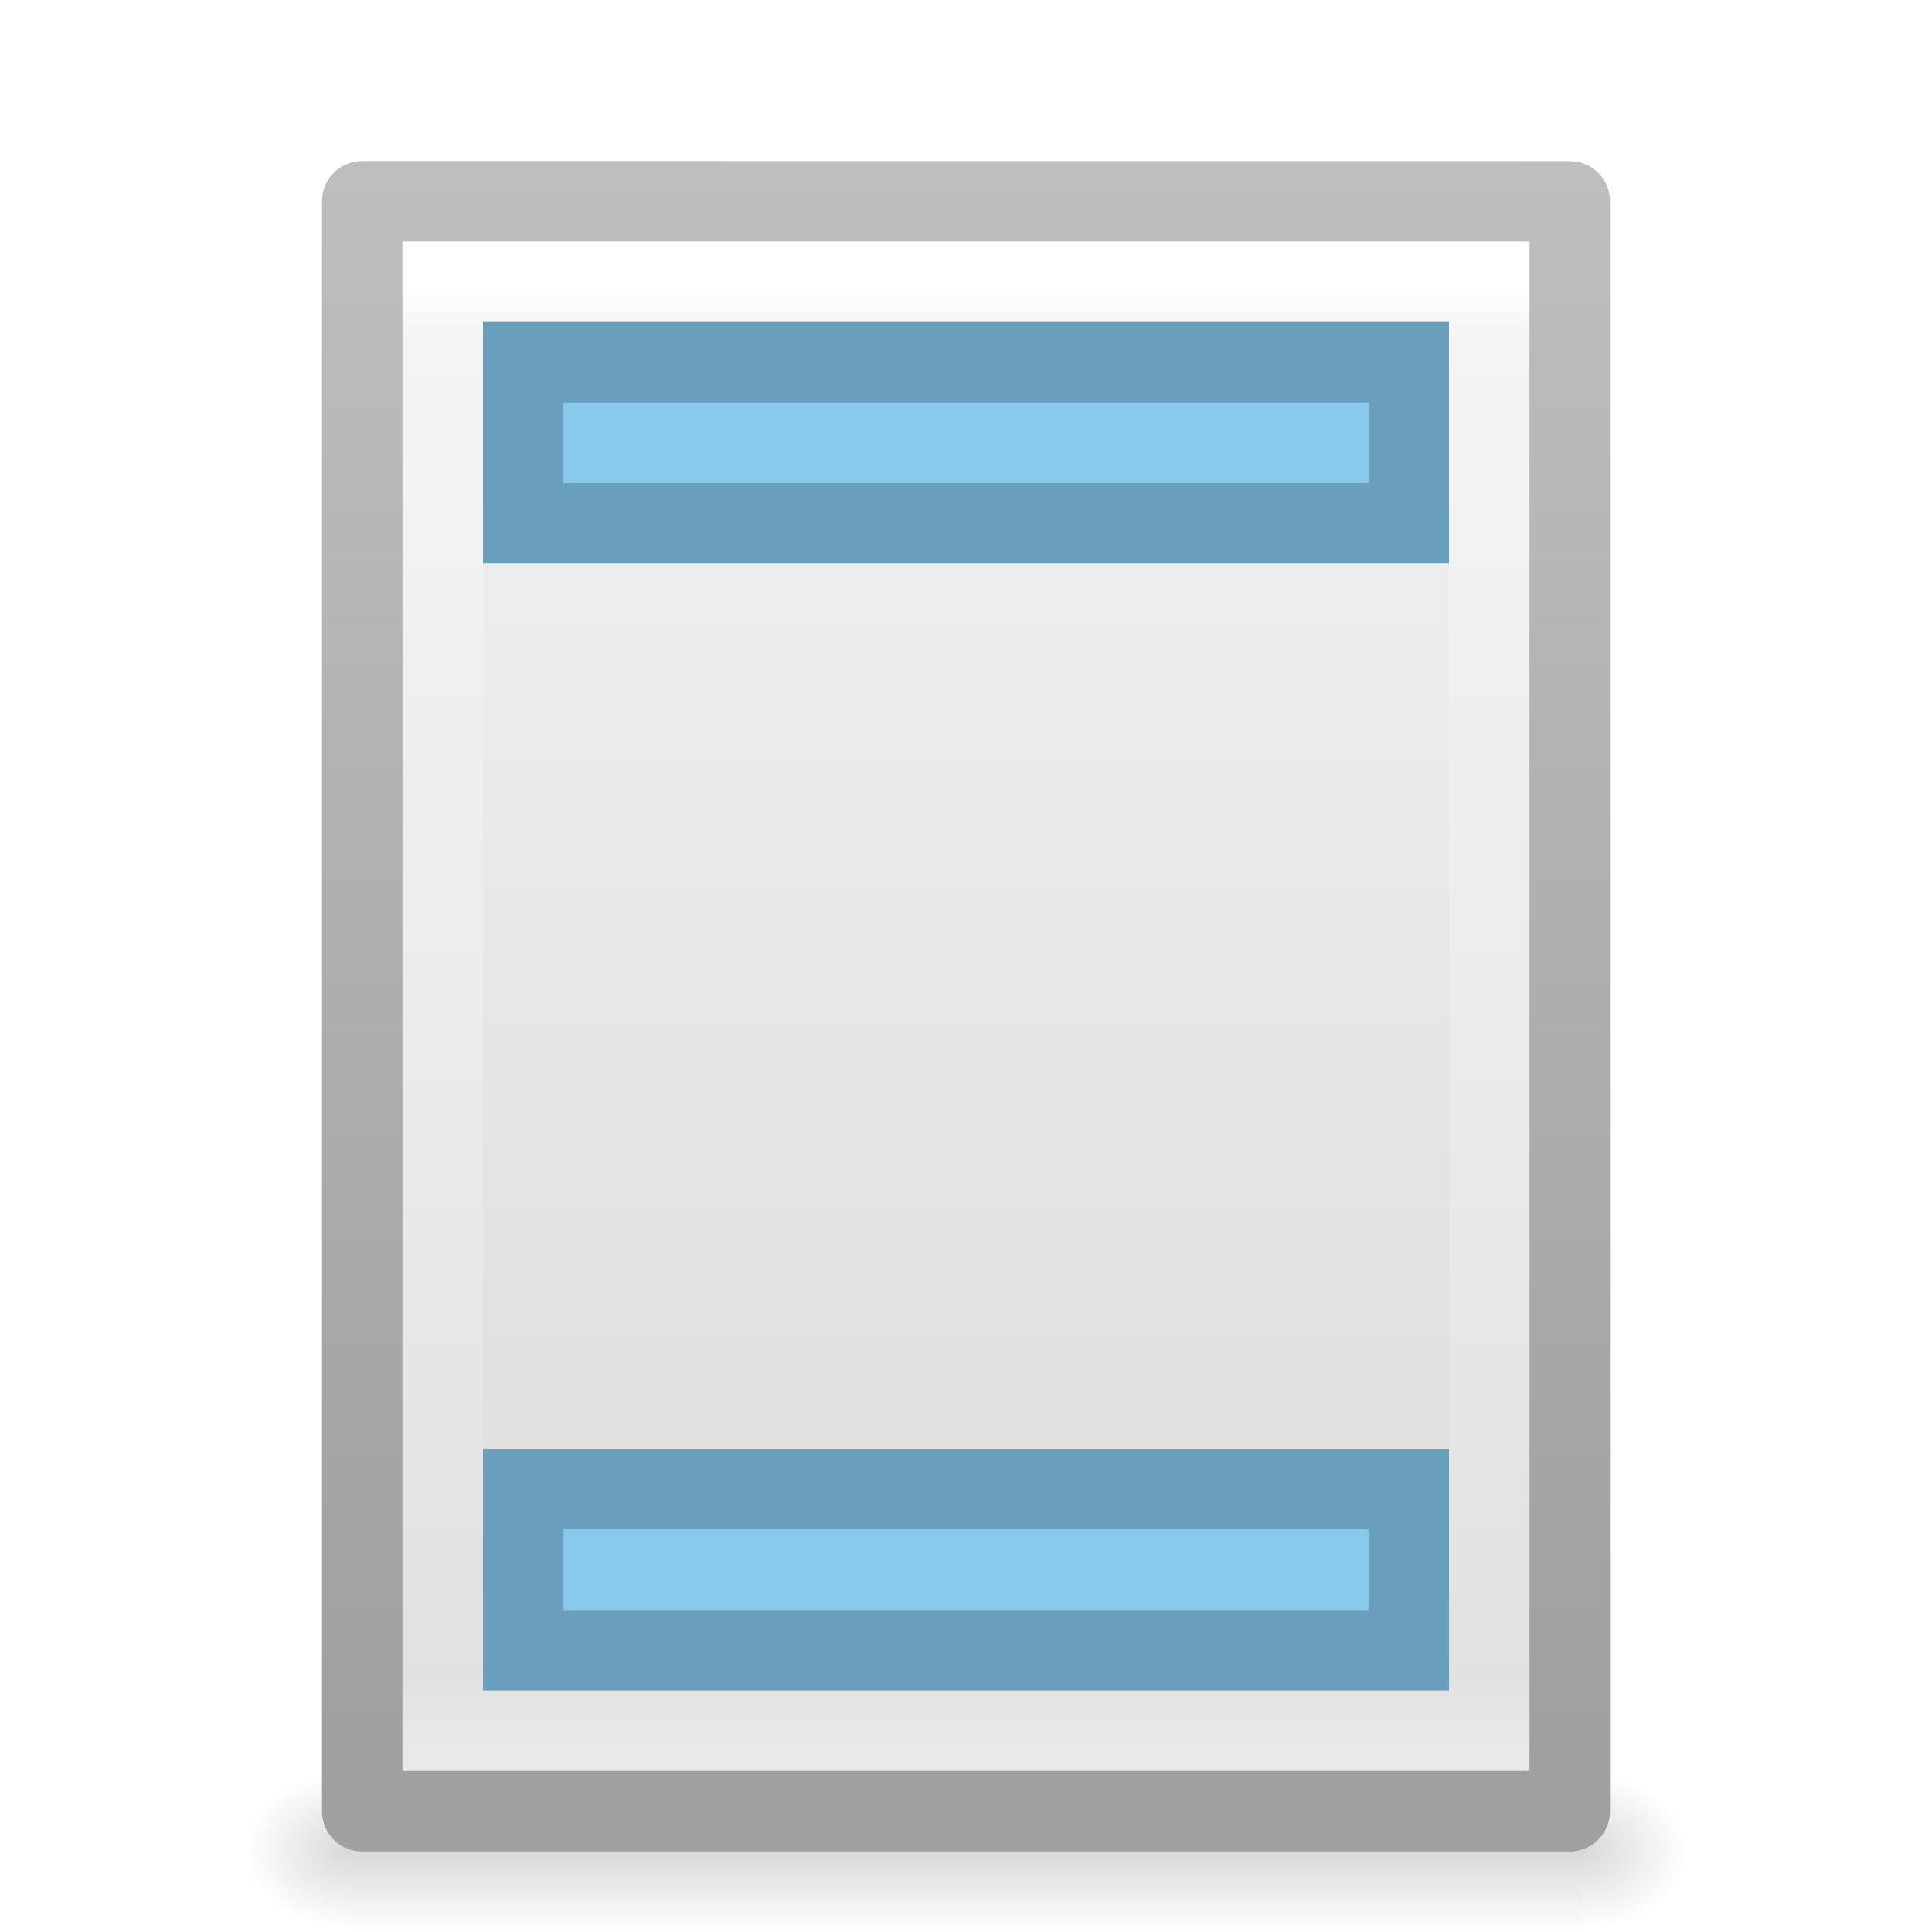
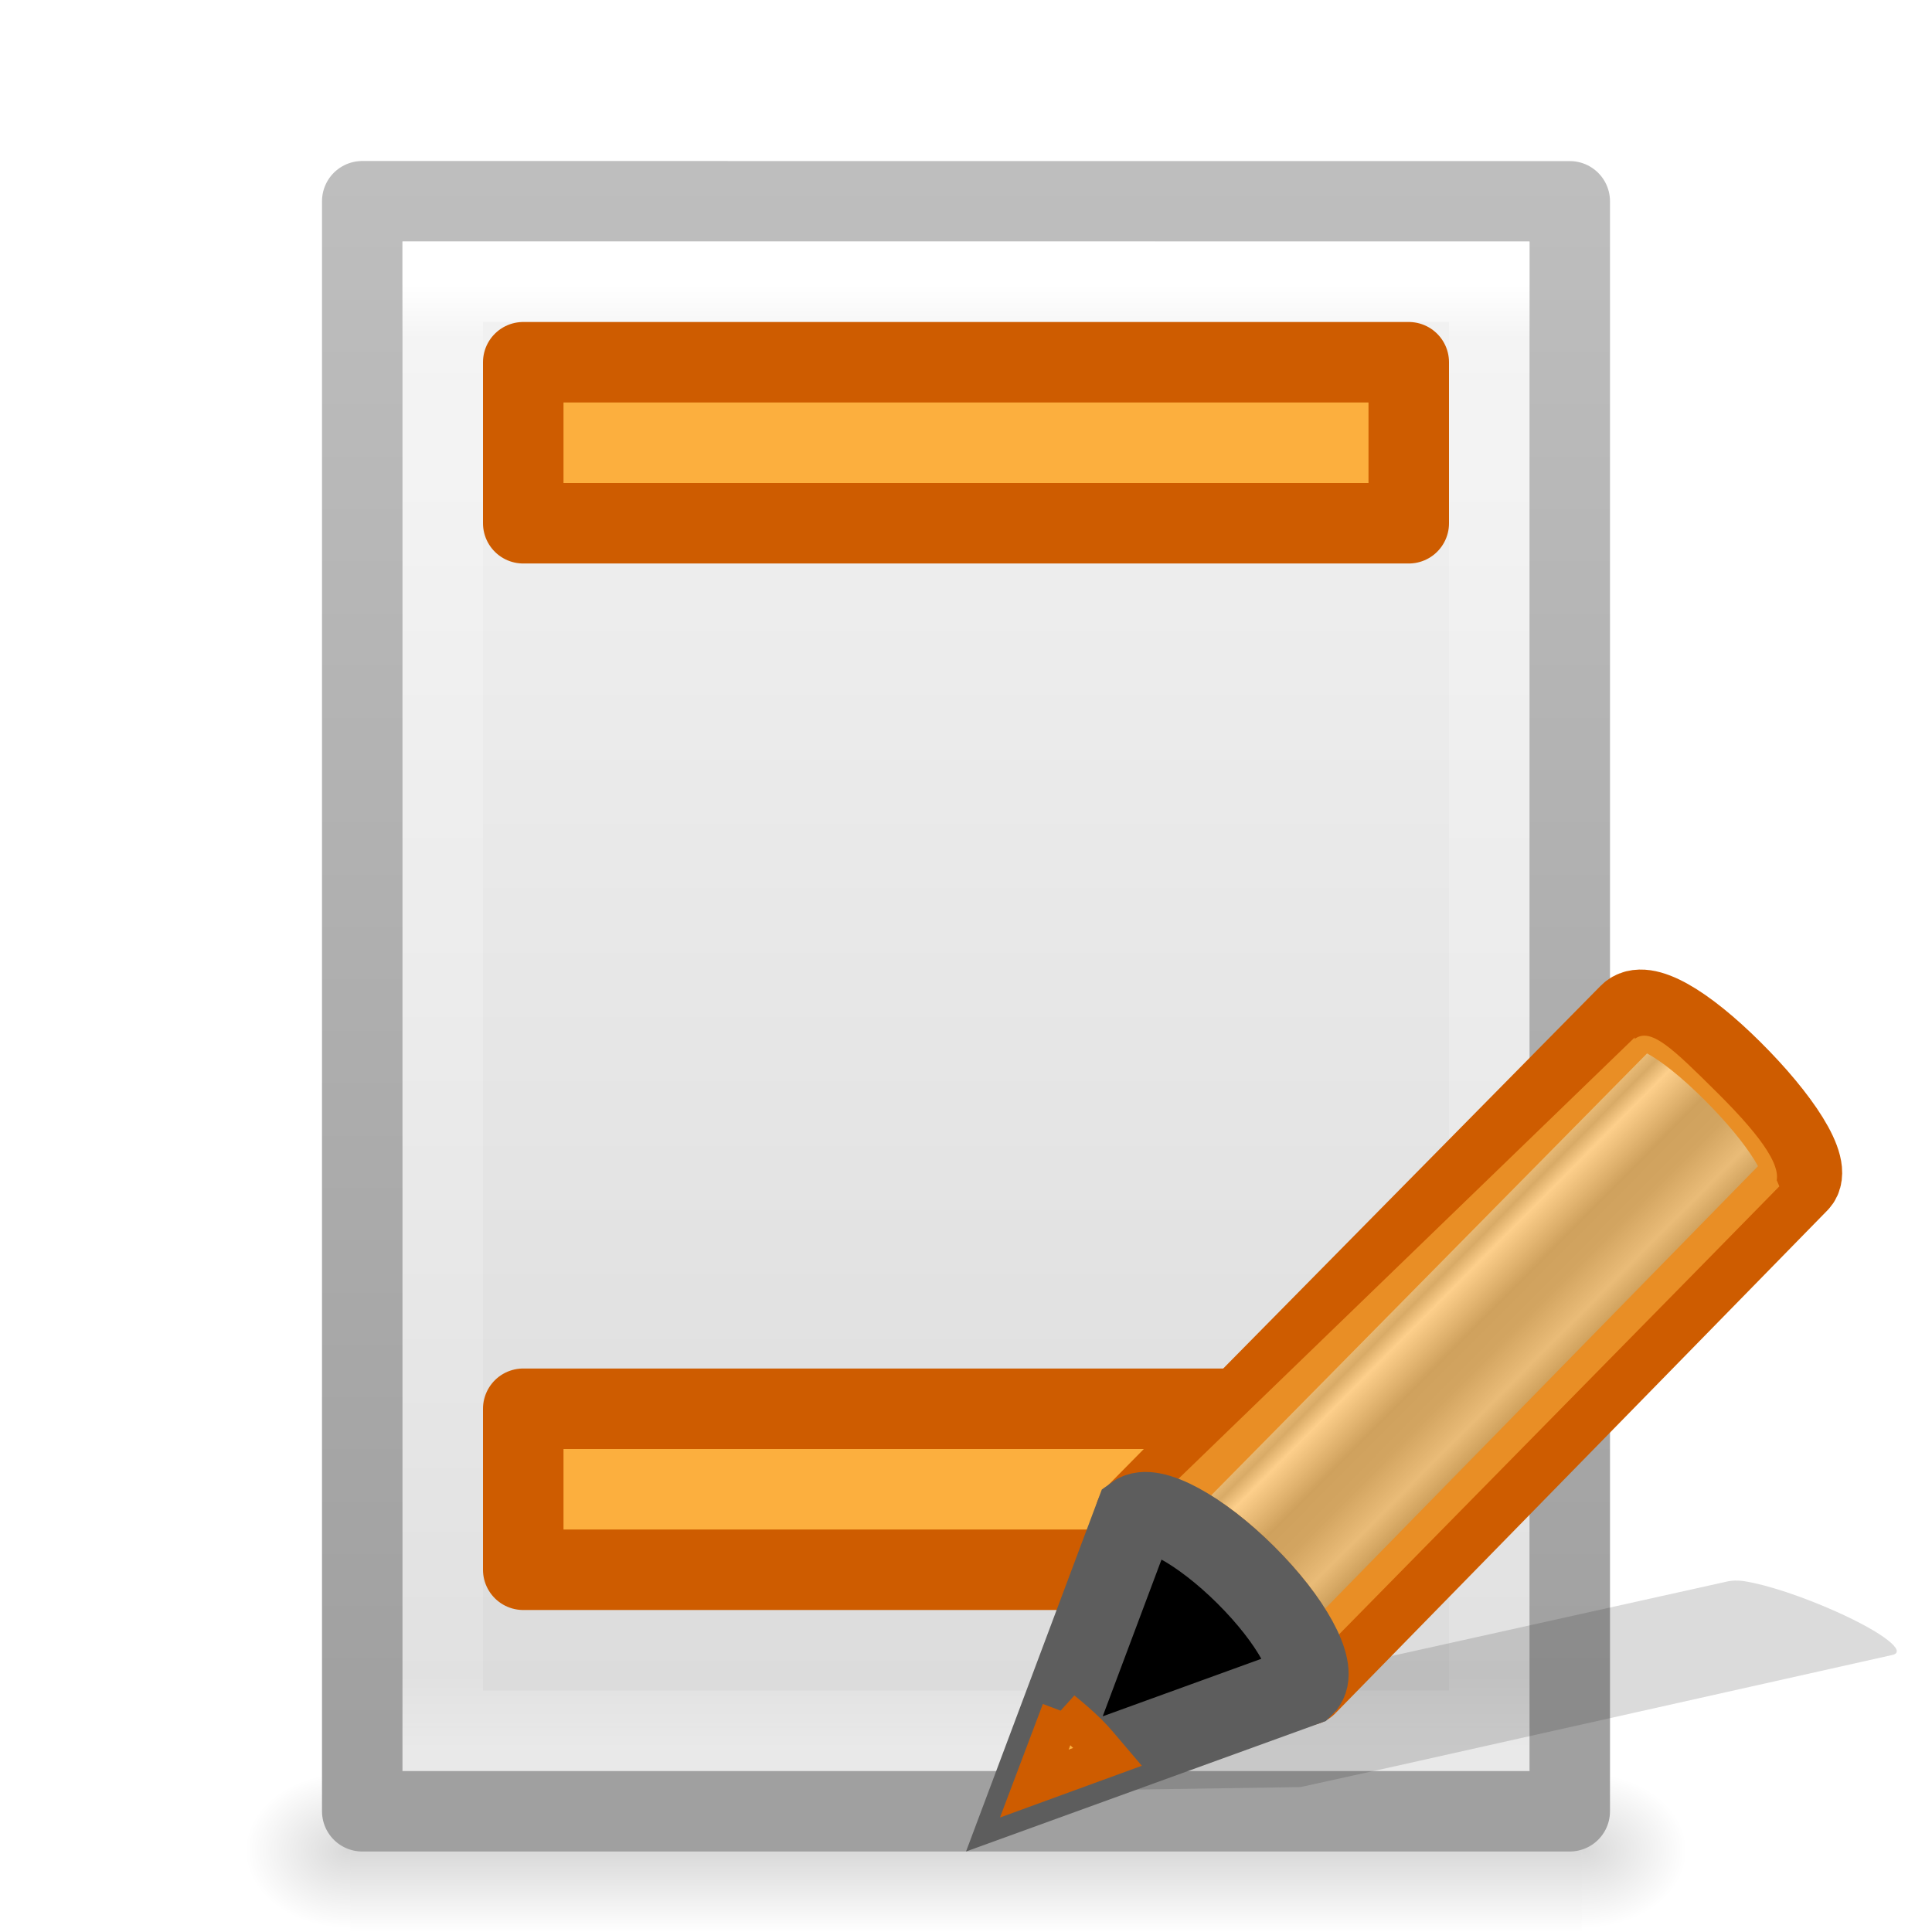
- <svg xmlns="http://www.w3.org/2000/svg" xmlns:xlink="http://www.w3.org/1999/xlink" version="1.1" width="24" height="24" id="svg3828">
-   <defs id="defs3830">
-     <linearGradient x1="24" y1="5.564" x2="24" y2="43" id="linearGradient3119" xlink:href="#linearGradient3977" gradientUnits="userSpaceOnUse" gradientTransform="matrix(0.3513511,0,0,0.4864865,3.567062,0.8243299)" />
-     <linearGradient id="linearGradient3977">
-       <stop id="stop3979" style="stop-color:#ffffff;stop-opacity:1" offset="0" />
-       <stop id="stop3981" style="stop-color:#ffffff;stop-opacity:0.235" offset="0.036" />
-       <stop id="stop3983" style="stop-color:#ffffff;stop-opacity:0.157" offset="0.951" />
-       <stop id="stop3985" style="stop-color:#ffffff;stop-opacity:0.392" offset="1" />
-     </linearGradient>
-     <linearGradient x1="25.132" y1="0.985" x2="25.132" y2="47.013" id="linearGradient3122" xlink:href="#linearGradient3600-4" gradientUnits="userSpaceOnUse" gradientTransform="matrix(0.4285727,0,0,0.4345685,1.714255,1.403669)" />
-     <linearGradient id="linearGradient3600-4">
-       <stop id="stop3602-7" style="stop-color:#f4f4f4;stop-opacity:1" offset="0" />
-       <stop id="stop3604-6" style="stop-color:#dbdbdb;stop-opacity:1" offset="1" />
-     </linearGradient>
-     <linearGradient x1="-51.786" y1="50.786" x2="-51.786" y2="2.906" id="linearGradient3124" xlink:href="#linearGradient3104-5" gradientUnits="userSpaceOnUse" gradientTransform="matrix(0.346071,0,0,0.4066914,27.17586,0.9193518)" />
-     <linearGradient id="linearGradient3104-5">
-       <stop id="stop3106-6" style="stop-color:#a0a0a0;stop-opacity:1" offset="0" />
-       <stop id="stop3108-9" style="stop-color:#bebebe;stop-opacity:1" offset="1" />
-     </linearGradient>
-     <radialGradient cx="605.714" cy="486.648" r="117.143" fx="605.714" fy="486.648" id="radialGradient3045" xlink:href="#linearGradient5060" gradientUnits="userSpaceOnUse" gradientTransform="matrix(0.01084373,0,0,0.0082353,13.11491,18.98056)" />
-     <linearGradient id="linearGradient5060">
-       <stop id="stop5062" style="stop-color:#000000;stop-opacity:1" offset="0" />
-       <stop id="stop5064" style="stop-color:#000000;stop-opacity:0" offset="1" />
-     </linearGradient>
-     <radialGradient cx="605.714" cy="486.648" r="117.143" fx="605.714" fy="486.648" id="radialGradient3048" xlink:href="#linearGradient5060" gradientUnits="userSpaceOnUse" gradientTransform="matrix(-0.01084373,0,0,0.0082353,10.88509,18.98056)" />
-     <linearGradient id="linearGradient5048">
-       <stop id="stop5050" style="stop-color:#000000;stop-opacity:0" offset="0" />
-       <stop id="stop5056" style="stop-color:#000000;stop-opacity:1" offset="0.5" />
-       <stop id="stop5052" style="stop-color:#000000;stop-opacity:0" offset="1" />
-     </linearGradient>
-     <linearGradient x1="302.857" y1="366.648" x2="302.857" y2="609.505" id="linearGradient3826" xlink:href="#linearGradient5048" gradientUnits="userSpaceOnUse" gradientTransform="matrix(0.03168639,0,0,0.0082353,0.5476332,18.98055)" />
-     <linearGradient id="linearGradient2867-449-88-871-390-598-476-591-434-148-57-177-641-289-620-227-114-444-680-744-4-1">
-       <stop offset="0" style="stop-color:#737373;stop-opacity:1" id="stop5430-5-0" />
-       <stop offset="0.262" style="stop-color:#636363;stop-opacity:1" id="stop5432-2-0" />
-       <stop offset="0.705" style="stop-color:#4b4b4b;stop-opacity:1" id="stop5434-9-6" />
-       <stop offset="1" style="stop-color:#3f3f3f;stop-opacity:1" id="stop5436-2-7" />
-     </linearGradient>
-   </defs>
-   <rect style="display:inline;overflow:visible;visibility:visible;opacity:0.15;fill:url(#linearGradient3826);fill-opacity:1;fill-rule:nonzero;stroke:none;stroke-width:1;marker:none" id="rect2879" y="22" x="4.35" height="2" width="15.3" />
-   <path style="display:inline;overflow:visible;visibility:visible;opacity:0.15;fill:url(#radialGradient3048);fill-opacity:1;fill-rule:nonzero;stroke:none;stroke-width:1;marker:none" id="path2881" d="m 4.35,22 c 0,0 0,2 0,2 C 3.792,24.004 3,23.552 3,23 3,22.448 3.623,22 4.35,22 Z" />
-   <path style="display:inline;overflow:visible;visibility:visible;opacity:0.15;fill:url(#radialGradient3045);fill-opacity:1;fill-rule:nonzero;stroke:none;stroke-width:1;marker:none" id="path2883" d="m 19.65,22 c 0,0 0,2 0,2 0.558,0.004 1.35,-0.448 1.35,-1 0,-0.552 -0.623,-1 -1.35,-1 z" />
-   <path style="display:inline;fill:url(#linearGradient3122);fill-opacity:1;stroke:url(#linearGradient3124);stroke-width:1;stroke-linecap:butt;stroke-linejoin:round;stroke-miterlimit:4;stroke-dasharray:none;stroke-dashoffset:0;stroke-opacity:1" id="path4160-3" d="m 4.5,2.5 c 3.437,0 15,0.001 15,0.001 l 1.8e-5,19.999 c 0,0 -10,0 -15,0 0,-6.667 0,-13.333 0,-20 z" />
-   <path style="fill:none;stroke:url(#linearGradient3119);stroke-width:1;stroke-linecap:round;stroke-linejoin:miter;stroke-miterlimit:4;stroke-dasharray:none;stroke-dashoffset:0;stroke-opacity:1" id="rect6741-1" d="m 18.5,21.5 -13,0 0,-18 13,0 z" />
-   <g id="g4178">
-     <rect width="12" height="3" x="6" y="18" id="rect3775" style="display:inline;fill:#89c9ec;fill-opacity:1;stroke:none" />
-     <rect style="display:inline;fill:none;fill-opacity:1;stroke:#2c465d;stroke-width:1;stroke-opacity:0.325" id="rect4246" y="18.5" x="6.5" height="2" width="11" />
-   </g>
-   <g id="g4182" transform="translate(0,-14)">
-     <rect style="display:inline;fill:#89c9ec;fill-opacity:1;stroke:none" id="rect4184" y="18" x="6" height="3" width="12" />
-     <rect width="11" height="2" x="6.5" y="18.5" id="rect4186" style="display:inline;fill:none;fill-opacity:1;stroke:#2c465d;stroke-width:1;stroke-opacity:0.325" />
+ <svg xmlns="http://www.w3.org/2000/svg" xmlns:xlink="http://www.w3.org/1999/xlink" height="24" width="24">
+   <linearGradient id="a" gradientTransform="matrix(.3513511 0 0 .4864865 3.567062 .82433)" gradientUnits="userSpaceOnUse" x1="24" x2="24" y1="5.564" y2="43">
+     <stop offset="0" stop-color="#fff" />
+     <stop offset=".036" stop-color="#fff" stop-opacity=".235" />
+     <stop offset=".951" stop-color="#fff" stop-opacity=".157" />
+     <stop offset="1" stop-color="#fff" stop-opacity=".392" />
+   </linearGradient>
+   <linearGradient id="b" gradientTransform="matrix(.4285727 0 0 .4345685 1.714255 1.403669)" gradientUnits="userSpaceOnUse" x1="25.132" x2="25.132" y1=".985" y2="47.013">
+     <stop offset="0" stop-color="#f4f4f4" />
+     <stop offset="1" stop-color="#dbdbdb" />
+   </linearGradient>
+   <linearGradient id="c" gradientTransform="matrix(.346071 0 0 .4066914 27.17586 .919352)" gradientUnits="userSpaceOnUse" x1="-51.786" x2="-51.786" y1="50.786" y2="2.906">
+     <stop offset="0" stop-color="#a0a0a0" />
+     <stop offset="1" stop-color="#bebebe" />
+   </linearGradient>
+   <radialGradient id="d" cx="605.714" cy="486.648" gradientTransform="matrix(.01084373 0 0 .0082353 13.11491 18.98056)" gradientUnits="userSpaceOnUse" r="117.143" xlink:href="#e" />
+   <linearGradient id="e">
+     <stop offset="0" />
+     <stop offset="1" stop-opacity="0" />
+   </linearGradient>
+   <radialGradient id="f" cx="605.714" cy="486.648" gradientTransform="matrix(-.01084373 0 0 .0082353 10.88509 18.98056)" gradientUnits="userSpaceOnUse" r="117.143" xlink:href="#e" />
+   <linearGradient id="g" gradientTransform="matrix(.03168639 0 0 .0082353 .547633 18.98055)" gradientUnits="userSpaceOnUse" x1="302.857" x2="302.857" y1="366.648" y2="609.505">
+     <stop offset="0" stop-opacity="0" />
+     <stop offset=".5" />
+     <stop offset="1" stop-opacity="0" />
+   </linearGradient>
+   <linearGradient id="h" gradientTransform="matrix(.4282553 -.4310653 .5345587 .531348 -16.23661 2.214998)" gradientUnits="userSpaceOnUse" spreadMethod="pad" x1="23.576" x2="23.576" y1="25.357" y2="31.211">
+     <stop offset="0" stop-color="#181818" />
+     <stop offset=".135" stop-color="#dbdbdb" />
+     <stop offset=".202" stop-color="#a4a4a4" />
+     <stop offset=".27" stop-color="#fff" />
+     <stop offset=".447" stop-color="#8d8d8d" />
+     <stop offset=".571" stop-color="#959595" />
+     <stop offset=".72" stop-color="#cecece" />
+     <stop offset="1" stop-color="#181818" />
+   </linearGradient>
+   <path d="m4.35 22h15.3v2h-15.3z" fill="url(#g)" opacity=".15" />
+   <path d="m4.35 22v2c-.558.004-1.35-.448-1.35-1 0-.552.623-1 1.35-1z" fill="url(#f)" opacity=".15" />
+   <path d="m19.65 22v2c.558.004 1.35-.448 1.35-1 0-.552-.623-1-1.35-1z" fill="url(#d)" opacity=".15" />
+   <path d="m4.5 2.5c3.437 0 15.0.001 15.0.001l0 19.999s-10 0-15 0c0-6.667 0-13.333 0-20z" fill="url(#b)" stroke="url(#c)" stroke-linejoin="round" stroke-width="1" />
+   <path d="m18.5 21.5h-13v-18h13z" fill="none" stroke="url(#a)" stroke-linecap="round" />
+   <path d="m6.5 4.5h11v2h-11z" fill="#fcaf3e" stroke="#ce5c00" stroke-linejoin="round" />
+   <path d="m6.5 17.5h11v2h-11z" fill="#fcaf3e" stroke="#ce5c00" stroke-linejoin="round" />
+   <g transform="matrix(.6802213 0 0 .6802213 12.67858 11.42232)">
+     <path d="m13.22 12.085c-.136-.021-.239-.012-.308.003l-9.087 2.017-1.672.372-.052.008-1.939 1.433 4.95-.074.041-.009 1.683-.371 9.085-2.033c.273-.061-.177-.41-1.01-.784-.625-.281-1.284-.499-1.691-.562z" fill="#0c0c0c" fill-rule="evenodd" opacity=".15" />
+     <path d="m2.094 10.875c.295-.214 1.182.265 2.019 1.096.835.83 1.298 1.695 1.089 1.993-.001.001.02.018.02.019l8.985-9.184c.263-.269-.35-1.181-1.214-2.039-.863-.858-1.613-1.301-1.877-1.033z" fill="url(#h)" stroke="#ce5c00" stroke-linejoin="round" stroke-width="1.47" />
+     <path d="m2.199 10.875c.295-.214 1.182.265 2.019 1.096.835.83 1.298 1.695 1.089 1.993-.001.001-.026-.365-.027-.364l7.089-7.211 1.487-1.516c-.16-.356-.124-.429-.097.009.209-.299-.194-.88-1.028-1.71-.837-.832-1.222-1.205-1.517-.991l0-.027z" fill="#fcaf3e" opacity=".6" />
+     <path d="m .251 15.786 4.915-1.782.04-.041c.209-.299-.26-1.164-1.095-1.994-.837-.832-1.723-1.308-2.018-1.094z" fill-rule="evenodd" stroke="#5d5d5d" stroke-width="1.47" />
+     <path d="m .75 14.456-.5 1.324 1.34-.489c-.117-.137-.226-.277-.365-.415-.16-.159-.316-.29-.476-.421z" fill="#fcaf3e" fill-rule="evenodd" stroke="#ce5c00" stroke-width=".735" />
  </g>
</svg>
